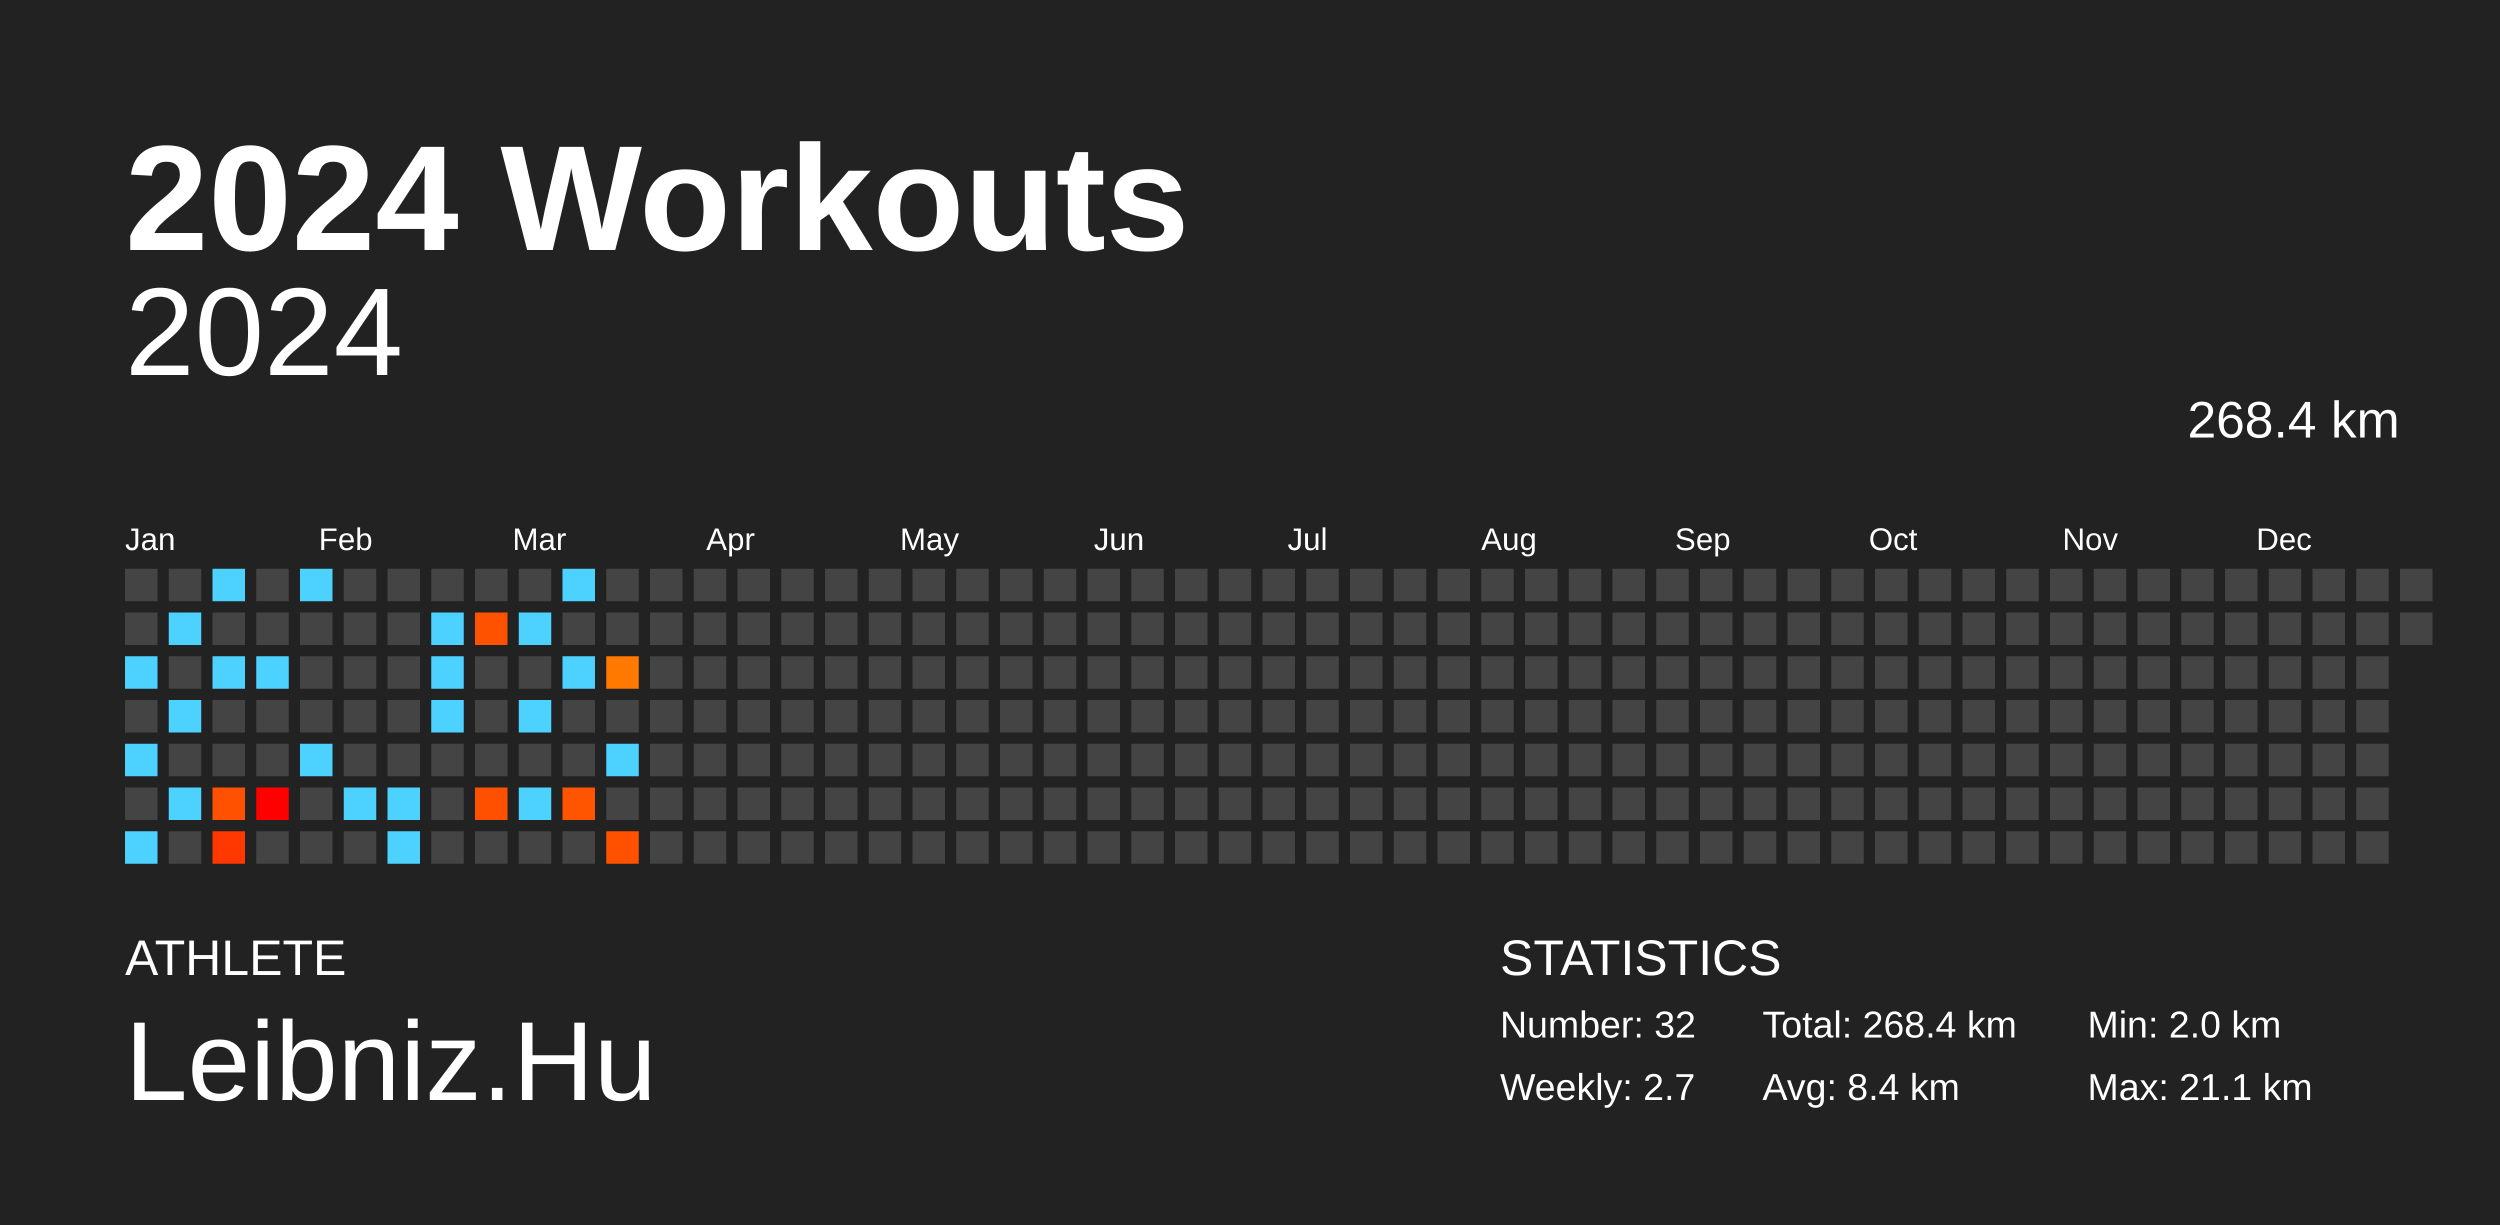
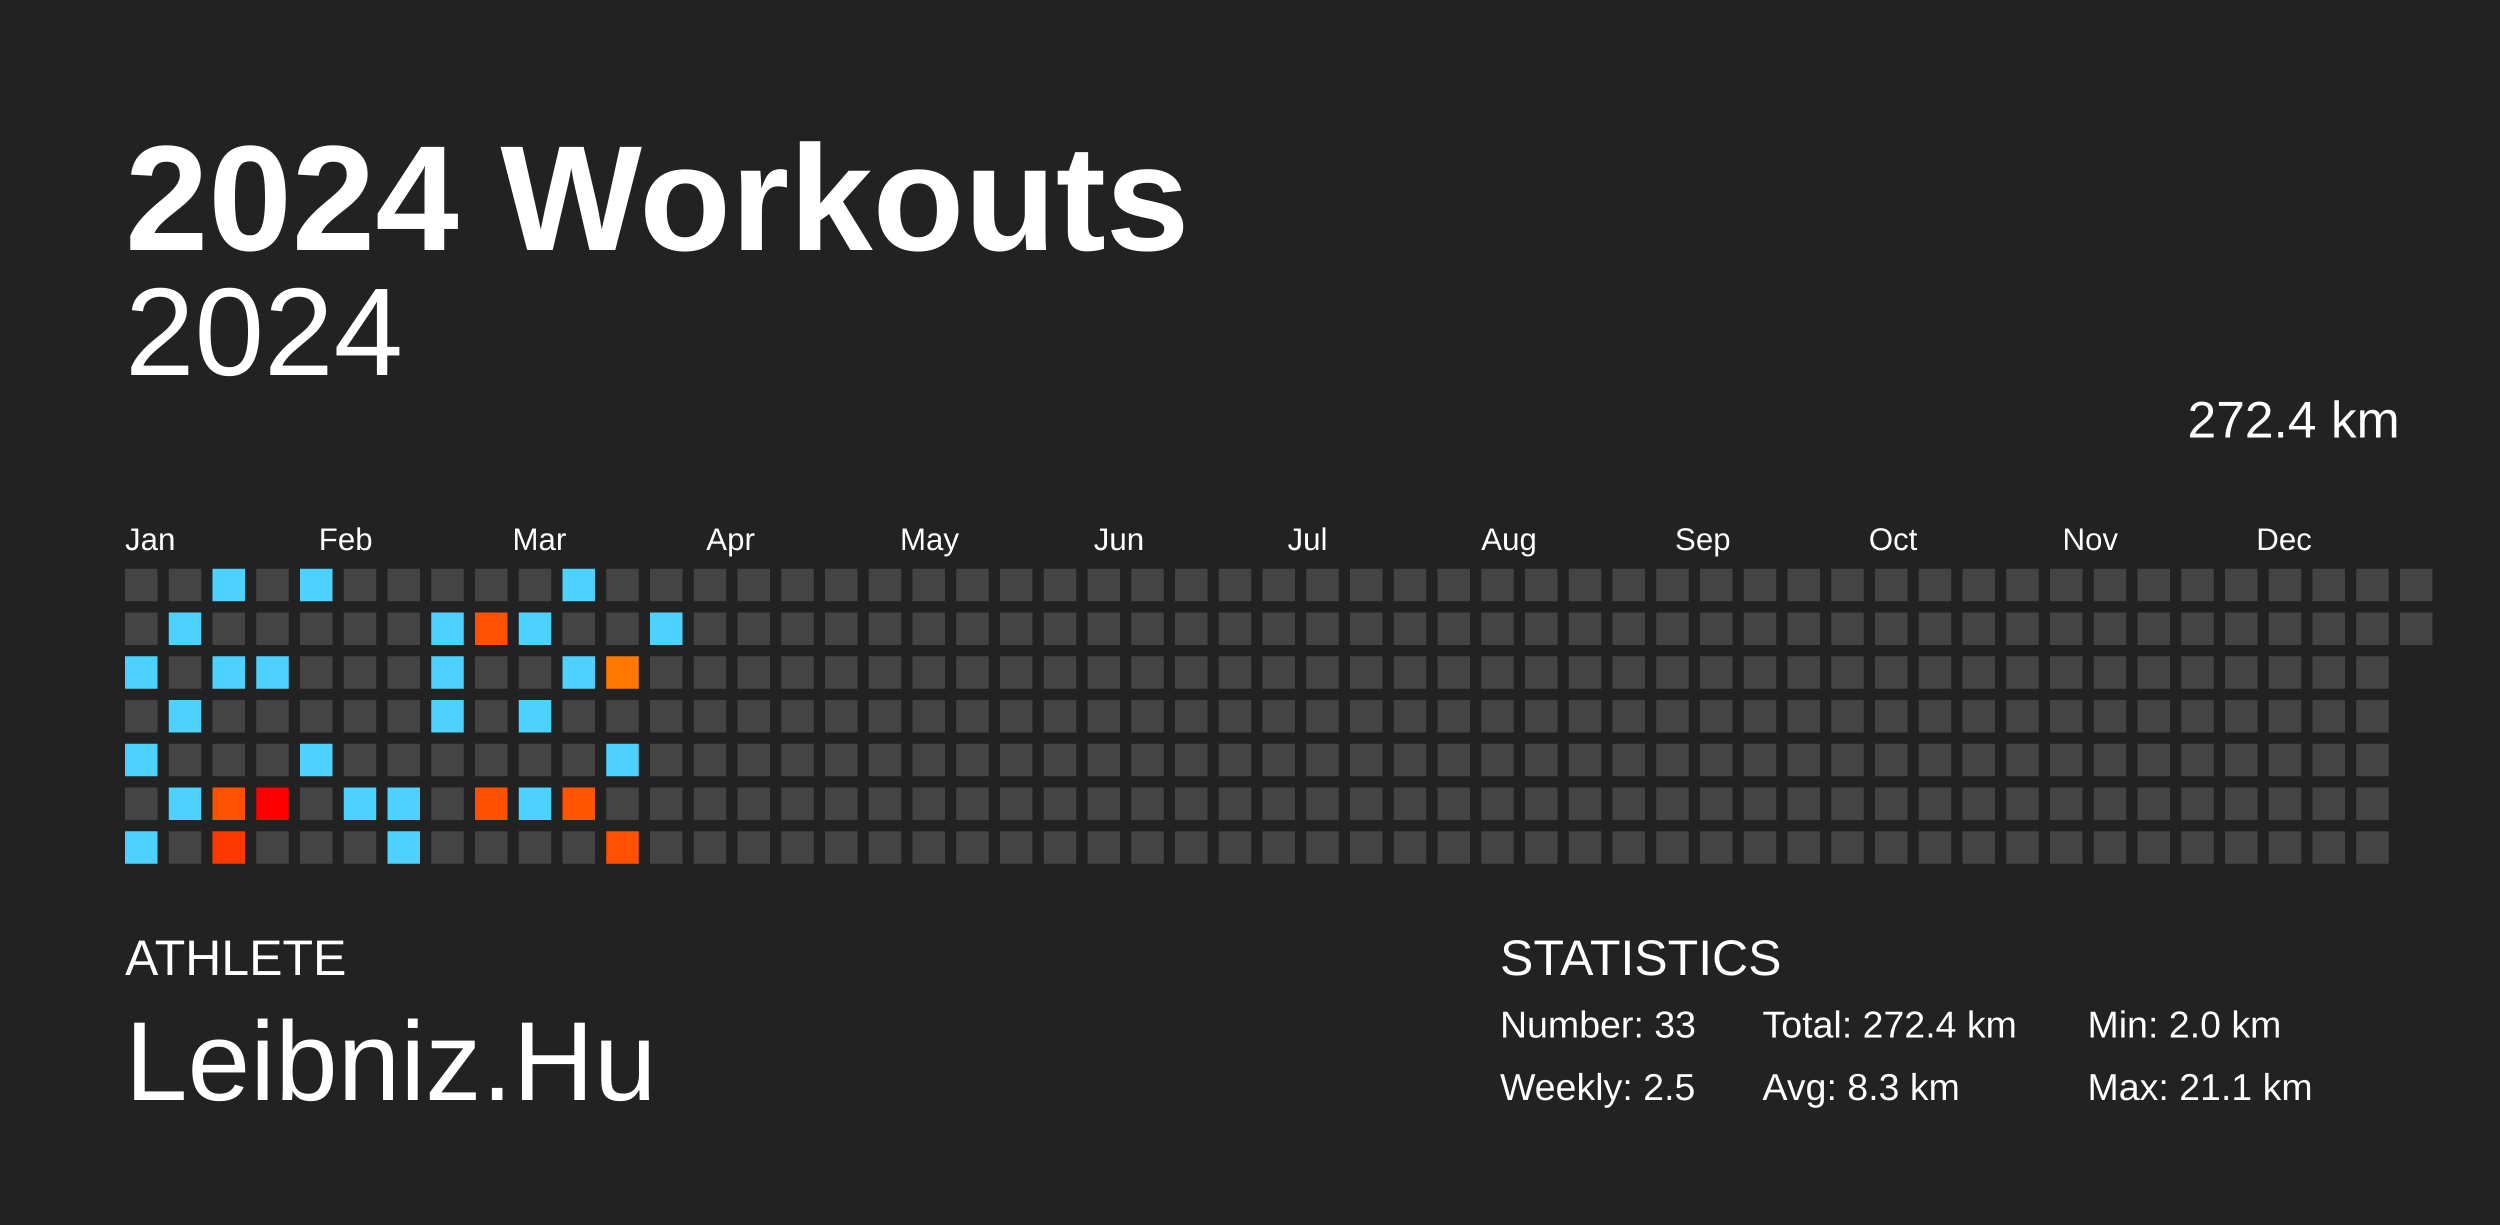
<svg xmlns="http://www.w3.org/2000/svg" baseProfile="full" height="98mm" version="1.1" viewBox="0,0,200,98" width="200mm">
  <defs />
  <rect fill="#222222" height="98" width="200" x="0" y="0" />
  <text fill="#FFFFFF" style="font-size:12px; font-family:Arial; font-weight:bold;" x="10" y="20">2024 Workouts</text>
  <text fill="#FFFFFF" style="font-size:4px; font-family:Arial" x="10" y="78">ATHLETE</text>
  <text fill="#FFFFFF" style="font-size:9px; font-family:Arial" x="10" y="88">Leibniz.Hu</text>
  <text fill="#FFFFFF" style="font-size:4px; font-family:Arial" x="120" y="78">STATISTICS</text>
-   <text fill="#FFFFFF" style="font-size:3px; font-family:Arial" x="120" y="83">Number: 32</text>
-   <text fill="#FFFFFF" style="font-size:3px; font-family:Arial" x="120" y="88">Weekly: 2.7</text>
-   <text fill="#FFFFFF" style="font-size:3px; font-family:Arial" x="141" y="83">Total: 268.4 km</text>
-   <text fill="#FFFFFF" style="font-size:3px; font-family:Arial" x="141" y="88">Avg: 8.4 km</text>
+   <text fill="#FFFFFF" style="font-size:3px; font-family:Arial" x="120" y="83">Number: 33</text>
+   <text fill="#FFFFFF" style="font-size:3px; font-family:Arial" x="120" y="88">Weekly: 2.5</text>
+   <text fill="#FFFFFF" style="font-size:3px; font-family:Arial" x="141" y="83">Total: 272.4 km</text>
+   <text fill="#FFFFFF" style="font-size:3px; font-family:Arial" x="141" y="88">Avg: 8.3 km</text>
  <text fill="#FFFFFF" style="font-size:3px; font-family:Arial" x="167" y="83">Min: 2.0 km</text>
  <text fill="#FFFFFF" style="font-size:3px; font-family:Arial" x="167" y="88">Max: 21.1 km</text>
  <text alignment-baseline="hanging" fill="#FFFFFF" style="font-size:10.0px; font-family:Arial;" x="10" y="30">2024</text>
-   <text alignment-baseline="hanging" fill="#FFFFFF" style="font-size:4.125px; font-family:Arial;" x="175" y="35">268.4 km</text>
+   <text alignment-baseline="hanging" fill="#FFFFFF" style="font-size:4.125px; font-family:Arial;" x="175" y="35">272.4 km</text>
  <text fill="#FFFFFF" style="font-size:2.5px; font-family:Arial" x="10.0" y="44">Jan</text>
  <text fill="#FFFFFF" style="font-size:2.5px; font-family:Arial" x="25.5" y="44">Feb</text>
  <text fill="#FFFFFF" style="font-size:2.5px; font-family:Arial" x="41.0" y="44">Mar</text>
  <text fill="#FFFFFF" style="font-size:2.5px; font-family:Arial" x="56.5" y="44">Apr</text>
  <text fill="#FFFFFF" style="font-size:2.5px; font-family:Arial" x="72.0" y="44">May</text>
  <text fill="#FFFFFF" style="font-size:2.5px; font-family:Arial" x="87.5" y="44">Jun</text>
  <text fill="#FFFFFF" style="font-size:2.5px; font-family:Arial" x="103.0" y="44">Jul</text>
  <text fill="#FFFFFF" style="font-size:2.5px; font-family:Arial" x="118.5" y="44">Aug</text>
  <text fill="#FFFFFF" style="font-size:2.5px; font-family:Arial" x="134.0" y="44">Sep</text>
  <text fill="#FFFFFF" style="font-size:2.5px; font-family:Arial" x="149.5" y="44">Oct</text>
  <text fill="#FFFFFF" style="font-size:2.5px; font-family:Arial" x="165.0" y="44">Nov</text>
  <text fill="#FFFFFF" style="font-size:2.5px; font-family:Arial" x="180.5" y="44">Dec</text>
  <rect fill="#444444" height="2.6" width="2.6" x="10.0" y="45.5" />
  <rect fill="#444444" height="2.6" width="2.6" x="10.0" y="49.0" />
  <rect fill="#4dd2ff" height="2.6" width="2.6" x="10.0" y="52.5" />
  <rect fill="#444444" height="2.6" width="2.6" x="10.0" y="56.0" />
  <rect fill="#4dd2ff" height="2.6" width="2.6" x="10.0" y="59.5" />
  <rect fill="#444444" height="2.6" width="2.6" x="10.0" y="63.0" />
  <rect fill="#4dd2ff" height="2.6" width="2.6" x="10.0" y="66.5" />
  <rect fill="#444444" height="2.6" width="2.6" x="13.5" y="45.5" />
  <rect fill="#4dd2ff" height="2.6" width="2.6" x="13.5" y="49.0" />
  <rect fill="#444444" height="2.6" width="2.6" x="13.5" y="52.5" />
  <rect fill="#4dd2ff" height="2.6" width="2.6" x="13.5" y="56.0" />
  <rect fill="#444444" height="2.6" width="2.6" x="13.5" y="59.5" />
  <rect fill="#4dd2ff" height="2.6" width="2.6" x="13.5" y="63.0" />
  <rect fill="#444444" height="2.6" width="2.6" x="13.5" y="66.5" />
  <rect fill="#4dd2ff" height="2.6" width="2.6" x="17.0" y="45.5" />
  <rect fill="#444444" height="2.6" width="2.6" x="17.0" y="49.0" />
  <rect fill="#4dd2ff" height="2.6" width="2.6" x="17.0" y="52.5" />
  <rect fill="#444444" height="2.6" width="2.6" x="17.0" y="56.0" />
  <rect fill="#444444" height="2.6" width="2.6" x="17.0" y="59.5" />
  <rect fill="#ff5100" height="2.6" width="2.6" x="17.0" y="63.0" />
  <rect fill="#ff3700" height="2.6" width="2.6" x="17.0" y="66.5" />
  <rect fill="#444444" height="2.6" width="2.6" x="20.5" y="45.5" />
  <rect fill="#444444" height="2.6" width="2.6" x="20.5" y="49.0" />
  <rect fill="#4dd2ff" height="2.6" width="2.6" x="20.5" y="52.5" />
  <rect fill="#444444" height="2.6" width="2.6" x="20.5" y="56.0" />
  <rect fill="#444444" height="2.6" width="2.6" x="20.5" y="59.5" />
  <rect fill="red" height="2.6" width="2.6" x="20.5" y="63.0" />
  <rect fill="#444444" height="2.6" width="2.6" x="20.5" y="66.5" />
  <rect fill="#4dd2ff" height="2.6" width="2.6" x="24.0" y="45.5" />
  <rect fill="#444444" height="2.6" width="2.6" x="24.0" y="49.0" />
  <rect fill="#444444" height="2.6" width="2.6" x="24.0" y="52.5" />
  <rect fill="#444444" height="2.6" width="2.6" x="24.0" y="56.0" />
  <rect fill="#4dd2ff" height="2.6" width="2.6" x="24.0" y="59.5" />
  <rect fill="#444444" height="2.6" width="2.6" x="24.0" y="63.0" />
  <rect fill="#444444" height="2.6" width="2.6" x="24.0" y="66.5" />
  <rect fill="#444444" height="2.6" width="2.6" x="27.5" y="45.5" />
  <rect fill="#444444" height="2.6" width="2.6" x="27.5" y="49.0" />
  <rect fill="#444444" height="2.6" width="2.6" x="27.5" y="52.5" />
  <rect fill="#444444" height="2.6" width="2.6" x="27.5" y="56.0" />
  <rect fill="#444444" height="2.6" width="2.6" x="27.5" y="59.5" />
  <rect fill="#4dd2ff" height="2.6" width="2.6" x="27.5" y="63.0" />
  <rect fill="#444444" height="2.6" width="2.6" x="27.5" y="66.5" />
  <rect fill="#444444" height="2.6" width="2.6" x="31.0" y="45.5" />
  <rect fill="#444444" height="2.6" width="2.6" x="31.0" y="49.0" />
  <rect fill="#444444" height="2.6" width="2.6" x="31.0" y="52.5" />
  <rect fill="#444444" height="2.6" width="2.6" x="31.0" y="56.0" />
  <rect fill="#444444" height="2.6" width="2.6" x="31.0" y="59.5" />
  <rect fill="#4dd2ff" height="2.6" width="2.6" x="31.0" y="63.0" />
  <rect fill="#4dd2ff" height="2.6" width="2.6" x="31.0" y="66.5" />
  <rect fill="#444444" height="2.6" width="2.6" x="34.5" y="45.5" />
  <rect fill="#4dd2ff" height="2.6" width="2.6" x="34.5" y="49.0" />
  <rect fill="#4dd2ff" height="2.6" width="2.6" x="34.5" y="52.5" />
  <rect fill="#4dd2ff" height="2.6" width="2.6" x="34.5" y="56.0" />
  <rect fill="#444444" height="2.6" width="2.6" x="34.5" y="59.5" />
  <rect fill="#444444" height="2.6" width="2.6" x="34.5" y="63.0" />
  <rect fill="#444444" height="2.6" width="2.6" x="34.5" y="66.5" />
  <rect fill="#444444" height="2.6" width="2.6" x="38.0" y="45.5" />
  <rect fill="#ff5200" height="2.6" width="2.6" x="38.0" y="49.0" />
  <rect fill="#444444" height="2.6" width="2.6" x="38.0" y="52.5" />
  <rect fill="#444444" height="2.6" width="2.6" x="38.0" y="56.0" />
  <rect fill="#444444" height="2.6" width="2.6" x="38.0" y="59.5" />
  <rect fill="#ff5000" height="2.6" width="2.6" x="38.0" y="63.0" />
  <rect fill="#444444" height="2.6" width="2.6" x="38.0" y="66.5" />
  <rect fill="#444444" height="2.6" width="2.6" x="41.5" y="45.5" />
  <rect fill="#4dd2ff" height="2.6" width="2.6" x="41.5" y="49.0" />
  <rect fill="#444444" height="2.6" width="2.6" x="41.5" y="52.5" />
  <rect fill="#4dd2ff" height="2.6" width="2.6" x="41.5" y="56.0" />
  <rect fill="#444444" height="2.6" width="2.6" x="41.5" y="59.5" />
  <rect fill="#4dd2ff" height="2.6" width="2.6" x="41.5" y="63.0" />
  <rect fill="#444444" height="2.6" width="2.6" x="41.5" y="66.5" />
  <rect fill="#4dd2ff" height="2.6" width="2.6" x="45.0" y="45.5" />
  <rect fill="#444444" height="2.6" width="2.6" x="45.0" y="49.0" />
  <rect fill="#4dd2ff" height="2.6" width="2.6" x="45.0" y="52.5" />
  <rect fill="#444444" height="2.6" width="2.6" x="45.0" y="56.0" />
  <rect fill="#444444" height="2.6" width="2.6" x="45.0" y="59.5" />
  <rect fill="#ff5400" height="2.6" width="2.6" x="45.0" y="63.0" />
  <rect fill="#444444" height="2.6" width="2.6" x="45.0" y="66.5" />
  <rect fill="#444444" height="2.6" width="2.6" x="48.5" y="45.5" />
  <rect fill="#444444" height="2.6" width="2.6" x="48.5" y="49.0" />
  <rect fill="#ff7800" height="2.6" width="2.6" x="48.5" y="52.5" />
  <rect fill="#444444" height="2.6" width="2.6" x="48.5" y="56.0" />
  <rect fill="#4dd2ff" height="2.6" width="2.6" x="48.5" y="59.5" />
  <rect fill="#444444" height="2.6" width="2.6" x="48.5" y="63.0" />
  <rect fill="#ff5100" height="2.6" width="2.6" x="48.5" y="66.5" />
  <rect fill="#444444" height="2.6" width="2.6" x="52.0" y="45.5" />
-   <rect fill="#444444" height="2.6" width="2.6" x="52.0" y="49.0" />
+   <rect fill="#4dd2ff" height="2.6" width="2.6" x="52.0" y="49.0" />
  <rect fill="#444444" height="2.6" width="2.6" x="52.0" y="52.5" />
  <rect fill="#444444" height="2.6" width="2.6" x="52.0" y="56.0" />
  <rect fill="#444444" height="2.6" width="2.6" x="52.0" y="59.5" />
  <rect fill="#444444" height="2.6" width="2.6" x="52.0" y="63.0" />
  <rect fill="#444444" height="2.6" width="2.6" x="52.0" y="66.5" />
  <rect fill="#444444" height="2.6" width="2.6" x="55.5" y="45.5" />
  <rect fill="#444444" height="2.6" width="2.6" x="55.5" y="49.0" />
  <rect fill="#444444" height="2.6" width="2.6" x="55.5" y="52.5" />
  <rect fill="#444444" height="2.6" width="2.6" x="55.5" y="56.0" />
  <rect fill="#444444" height="2.6" width="2.6" x="55.5" y="59.5" />
  <rect fill="#444444" height="2.6" width="2.6" x="55.5" y="63.0" />
  <rect fill="#444444" height="2.6" width="2.6" x="55.5" y="66.5" />
  <rect fill="#444444" height="2.6" width="2.6" x="59.0" y="45.5" />
  <rect fill="#444444" height="2.6" width="2.6" x="59.0" y="49.0" />
  <rect fill="#444444" height="2.6" width="2.6" x="59.0" y="52.5" />
  <rect fill="#444444" height="2.6" width="2.6" x="59.0" y="56.0" />
  <rect fill="#444444" height="2.6" width="2.6" x="59.0" y="59.5" />
  <rect fill="#444444" height="2.6" width="2.6" x="59.0" y="63.0" />
  <rect fill="#444444" height="2.6" width="2.6" x="59.0" y="66.5" />
  <rect fill="#444444" height="2.6" width="2.6" x="62.5" y="45.5" />
  <rect fill="#444444" height="2.6" width="2.6" x="62.5" y="49.0" />
  <rect fill="#444444" height="2.6" width="2.6" x="62.5" y="52.5" />
  <rect fill="#444444" height="2.6" width="2.6" x="62.5" y="56.0" />
  <rect fill="#444444" height="2.6" width="2.6" x="62.5" y="59.5" />
  <rect fill="#444444" height="2.6" width="2.6" x="62.5" y="63.0" />
  <rect fill="#444444" height="2.6" width="2.6" x="62.5" y="66.5" />
  <rect fill="#444444" height="2.6" width="2.6" x="66.0" y="45.5" />
  <rect fill="#444444" height="2.6" width="2.6" x="66.0" y="49.0" />
  <rect fill="#444444" height="2.6" width="2.6" x="66.0" y="52.5" />
  <rect fill="#444444" height="2.6" width="2.6" x="66.0" y="56.0" />
  <rect fill="#444444" height="2.6" width="2.6" x="66.0" y="59.5" />
  <rect fill="#444444" height="2.6" width="2.6" x="66.0" y="63.0" />
  <rect fill="#444444" height="2.6" width="2.6" x="66.0" y="66.5" />
  <rect fill="#444444" height="2.6" width="2.6" x="69.5" y="45.5" />
  <rect fill="#444444" height="2.6" width="2.6" x="69.5" y="49.0" />
  <rect fill="#444444" height="2.6" width="2.6" x="69.5" y="52.5" />
  <rect fill="#444444" height="2.6" width="2.6" x="69.5" y="56.0" />
  <rect fill="#444444" height="2.6" width="2.6" x="69.5" y="59.5" />
  <rect fill="#444444" height="2.6" width="2.6" x="69.5" y="63.0" />
  <rect fill="#444444" height="2.6" width="2.6" x="69.5" y="66.5" />
  <rect fill="#444444" height="2.6" width="2.6" x="73.0" y="45.5" />
  <rect fill="#444444" height="2.6" width="2.6" x="73.0" y="49.0" />
  <rect fill="#444444" height="2.6" width="2.6" x="73.0" y="52.5" />
  <rect fill="#444444" height="2.6" width="2.6" x="73.0" y="56.0" />
  <rect fill="#444444" height="2.6" width="2.6" x="73.0" y="59.5" />
  <rect fill="#444444" height="2.6" width="2.6" x="73.0" y="63.0" />
  <rect fill="#444444" height="2.6" width="2.6" x="73.0" y="66.5" />
  <rect fill="#444444" height="2.6" width="2.6" x="76.5" y="45.5" />
  <rect fill="#444444" height="2.6" width="2.6" x="76.5" y="49.0" />
  <rect fill="#444444" height="2.6" width="2.6" x="76.5" y="52.5" />
  <rect fill="#444444" height="2.6" width="2.6" x="76.5" y="56.0" />
  <rect fill="#444444" height="2.6" width="2.6" x="76.5" y="59.5" />
  <rect fill="#444444" height="2.6" width="2.6" x="76.5" y="63.0" />
  <rect fill="#444444" height="2.6" width="2.6" x="76.5" y="66.5" />
  <rect fill="#444444" height="2.6" width="2.6" x="80.0" y="45.5" />
  <rect fill="#444444" height="2.6" width="2.6" x="80.0" y="49.0" />
  <rect fill="#444444" height="2.6" width="2.6" x="80.0" y="52.5" />
  <rect fill="#444444" height="2.6" width="2.6" x="80.0" y="56.0" />
  <rect fill="#444444" height="2.6" width="2.6" x="80.0" y="59.5" />
  <rect fill="#444444" height="2.6" width="2.6" x="80.0" y="63.0" />
  <rect fill="#444444" height="2.6" width="2.6" x="80.0" y="66.5" />
  <rect fill="#444444" height="2.6" width="2.6" x="83.5" y="45.5" />
  <rect fill="#444444" height="2.6" width="2.6" x="83.5" y="49.0" />
  <rect fill="#444444" height="2.6" width="2.6" x="83.5" y="52.5" />
  <rect fill="#444444" height="2.6" width="2.6" x="83.5" y="56.0" />
  <rect fill="#444444" height="2.6" width="2.6" x="83.5" y="59.5" />
  <rect fill="#444444" height="2.6" width="2.6" x="83.5" y="63.0" />
  <rect fill="#444444" height="2.6" width="2.6" x="83.5" y="66.5" />
  <rect fill="#444444" height="2.6" width="2.6" x="87.0" y="45.5" />
  <rect fill="#444444" height="2.6" width="2.6" x="87.0" y="49.0" />
  <rect fill="#444444" height="2.6" width="2.6" x="87.0" y="52.5" />
  <rect fill="#444444" height="2.6" width="2.6" x="87.0" y="56.0" />
  <rect fill="#444444" height="2.6" width="2.6" x="87.0" y="59.5" />
  <rect fill="#444444" height="2.6" width="2.6" x="87.0" y="63.0" />
  <rect fill="#444444" height="2.6" width="2.6" x="87.0" y="66.5" />
  <rect fill="#444444" height="2.6" width="2.6" x="90.5" y="45.5" />
  <rect fill="#444444" height="2.6" width="2.6" x="90.5" y="49.0" />
  <rect fill="#444444" height="2.6" width="2.6" x="90.5" y="52.5" />
  <rect fill="#444444" height="2.6" width="2.6" x="90.5" y="56.0" />
  <rect fill="#444444" height="2.6" width="2.6" x="90.5" y="59.5" />
  <rect fill="#444444" height="2.6" width="2.6" x="90.5" y="63.0" />
  <rect fill="#444444" height="2.6" width="2.6" x="90.5" y="66.5" />
  <rect fill="#444444" height="2.6" width="2.6" x="94.0" y="45.5" />
  <rect fill="#444444" height="2.6" width="2.6" x="94.0" y="49.0" />
  <rect fill="#444444" height="2.6" width="2.6" x="94.0" y="52.5" />
  <rect fill="#444444" height="2.6" width="2.6" x="94.0" y="56.0" />
  <rect fill="#444444" height="2.6" width="2.6" x="94.0" y="59.5" />
  <rect fill="#444444" height="2.6" width="2.6" x="94.0" y="63.0" />
  <rect fill="#444444" height="2.6" width="2.6" x="94.0" y="66.5" />
  <rect fill="#444444" height="2.6" width="2.6" x="97.5" y="45.5" />
  <rect fill="#444444" height="2.6" width="2.6" x="97.5" y="49.0" />
  <rect fill="#444444" height="2.6" width="2.6" x="97.5" y="52.5" />
  <rect fill="#444444" height="2.6" width="2.6" x="97.5" y="56.0" />
  <rect fill="#444444" height="2.6" width="2.6" x="97.5" y="59.5" />
  <rect fill="#444444" height="2.6" width="2.6" x="97.5" y="63.0" />
  <rect fill="#444444" height="2.6" width="2.6" x="97.5" y="66.5" />
  <rect fill="#444444" height="2.6" width="2.6" x="101.0" y="45.5" />
  <rect fill="#444444" height="2.6" width="2.6" x="101.0" y="49.0" />
  <rect fill="#444444" height="2.6" width="2.6" x="101.0" y="52.5" />
  <rect fill="#444444" height="2.6" width="2.6" x="101.0" y="56.0" />
  <rect fill="#444444" height="2.6" width="2.6" x="101.0" y="59.5" />
  <rect fill="#444444" height="2.6" width="2.6" x="101.0" y="63.0" />
  <rect fill="#444444" height="2.6" width="2.6" x="101.0" y="66.5" />
  <rect fill="#444444" height="2.6" width="2.6" x="104.5" y="45.5" />
  <rect fill="#444444" height="2.6" width="2.6" x="104.5" y="49.0" />
  <rect fill="#444444" height="2.6" width="2.6" x="104.5" y="52.5" />
  <rect fill="#444444" height="2.6" width="2.6" x="104.5" y="56.0" />
  <rect fill="#444444" height="2.6" width="2.6" x="104.5" y="59.5" />
  <rect fill="#444444" height="2.6" width="2.6" x="104.5" y="63.0" />
  <rect fill="#444444" height="2.6" width="2.6" x="104.5" y="66.5" />
  <rect fill="#444444" height="2.6" width="2.6" x="108.0" y="45.5" />
  <rect fill="#444444" height="2.6" width="2.6" x="108.0" y="49.0" />
  <rect fill="#444444" height="2.6" width="2.6" x="108.0" y="52.5" />
  <rect fill="#444444" height="2.6" width="2.6" x="108.0" y="56.0" />
  <rect fill="#444444" height="2.6" width="2.6" x="108.0" y="59.5" />
  <rect fill="#444444" height="2.6" width="2.6" x="108.0" y="63.0" />
  <rect fill="#444444" height="2.6" width="2.6" x="108.0" y="66.5" />
  <rect fill="#444444" height="2.6" width="2.6" x="111.5" y="45.5" />
  <rect fill="#444444" height="2.6" width="2.6" x="111.5" y="49.0" />
  <rect fill="#444444" height="2.6" width="2.6" x="111.5" y="52.5" />
  <rect fill="#444444" height="2.6" width="2.6" x="111.5" y="56.0" />
  <rect fill="#444444" height="2.6" width="2.6" x="111.5" y="59.5" />
  <rect fill="#444444" height="2.6" width="2.6" x="111.5" y="63.0" />
  <rect fill="#444444" height="2.6" width="2.6" x="111.5" y="66.5" />
  <rect fill="#444444" height="2.6" width="2.6" x="115.0" y="45.5" />
  <rect fill="#444444" height="2.6" width="2.6" x="115.0" y="49.0" />
  <rect fill="#444444" height="2.6" width="2.6" x="115.0" y="52.5" />
  <rect fill="#444444" height="2.6" width="2.6" x="115.0" y="56.0" />
  <rect fill="#444444" height="2.6" width="2.6" x="115.0" y="59.5" />
  <rect fill="#444444" height="2.6" width="2.6" x="115.0" y="63.0" />
  <rect fill="#444444" height="2.6" width="2.6" x="115.0" y="66.5" />
  <rect fill="#444444" height="2.6" width="2.6" x="118.5" y="45.5" />
  <rect fill="#444444" height="2.6" width="2.6" x="118.5" y="49.0" />
  <rect fill="#444444" height="2.6" width="2.6" x="118.5" y="52.5" />
  <rect fill="#444444" height="2.6" width="2.6" x="118.5" y="56.0" />
  <rect fill="#444444" height="2.6" width="2.6" x="118.5" y="59.5" />
  <rect fill="#444444" height="2.6" width="2.6" x="118.5" y="63.0" />
  <rect fill="#444444" height="2.6" width="2.6" x="118.5" y="66.5" />
  <rect fill="#444444" height="2.6" width="2.6" x="122.0" y="45.5" />
  <rect fill="#444444" height="2.6" width="2.6" x="122.0" y="49.0" />
  <rect fill="#444444" height="2.6" width="2.6" x="122.0" y="52.5" />
  <rect fill="#444444" height="2.6" width="2.6" x="122.0" y="56.0" />
  <rect fill="#444444" height="2.6" width="2.6" x="122.0" y="59.5" />
  <rect fill="#444444" height="2.6" width="2.6" x="122.0" y="63.0" />
  <rect fill="#444444" height="2.6" width="2.6" x="122.0" y="66.5" />
  <rect fill="#444444" height="2.6" width="2.6" x="125.5" y="45.5" />
  <rect fill="#444444" height="2.6" width="2.6" x="125.5" y="49.0" />
  <rect fill="#444444" height="2.6" width="2.6" x="125.5" y="52.5" />
  <rect fill="#444444" height="2.6" width="2.6" x="125.5" y="56.0" />
  <rect fill="#444444" height="2.6" width="2.6" x="125.5" y="59.5" />
  <rect fill="#444444" height="2.6" width="2.6" x="125.5" y="63.0" />
  <rect fill="#444444" height="2.6" width="2.6" x="125.5" y="66.5" />
  <rect fill="#444444" height="2.6" width="2.6" x="129.0" y="45.5" />
  <rect fill="#444444" height="2.6" width="2.6" x="129.0" y="49.0" />
  <rect fill="#444444" height="2.6" width="2.6" x="129.0" y="52.5" />
  <rect fill="#444444" height="2.6" width="2.6" x="129.0" y="56.0" />
  <rect fill="#444444" height="2.6" width="2.6" x="129.0" y="59.5" />
  <rect fill="#444444" height="2.6" width="2.6" x="129.0" y="63.0" />
  <rect fill="#444444" height="2.6" width="2.6" x="129.0" y="66.5" />
  <rect fill="#444444" height="2.6" width="2.6" x="132.5" y="45.5" />
  <rect fill="#444444" height="2.6" width="2.6" x="132.5" y="49.0" />
  <rect fill="#444444" height="2.6" width="2.6" x="132.5" y="52.5" />
  <rect fill="#444444" height="2.6" width="2.6" x="132.5" y="56.0" />
  <rect fill="#444444" height="2.6" width="2.6" x="132.5" y="59.5" />
  <rect fill="#444444" height="2.6" width="2.6" x="132.5" y="63.0" />
  <rect fill="#444444" height="2.6" width="2.6" x="132.5" y="66.5" />
  <rect fill="#444444" height="2.6" width="2.6" x="136.0" y="45.5" />
  <rect fill="#444444" height="2.6" width="2.6" x="136.0" y="49.0" />
  <rect fill="#444444" height="2.6" width="2.6" x="136.0" y="52.5" />
  <rect fill="#444444" height="2.6" width="2.6" x="136.0" y="56.0" />
  <rect fill="#444444" height="2.6" width="2.6" x="136.0" y="59.5" />
  <rect fill="#444444" height="2.6" width="2.6" x="136.0" y="63.0" />
  <rect fill="#444444" height="2.6" width="2.6" x="136.0" y="66.5" />
  <rect fill="#444444" height="2.6" width="2.6" x="139.5" y="45.5" />
  <rect fill="#444444" height="2.6" width="2.6" x="139.5" y="49.0" />
  <rect fill="#444444" height="2.6" width="2.6" x="139.5" y="52.5" />
  <rect fill="#444444" height="2.6" width="2.6" x="139.5" y="56.0" />
  <rect fill="#444444" height="2.6" width="2.6" x="139.5" y="59.5" />
  <rect fill="#444444" height="2.6" width="2.6" x="139.5" y="63.0" />
  <rect fill="#444444" height="2.6" width="2.6" x="139.5" y="66.5" />
  <rect fill="#444444" height="2.6" width="2.6" x="143.0" y="45.5" />
  <rect fill="#444444" height="2.6" width="2.6" x="143.0" y="49.0" />
  <rect fill="#444444" height="2.6" width="2.6" x="143.0" y="52.5" />
  <rect fill="#444444" height="2.6" width="2.6" x="143.0" y="56.0" />
  <rect fill="#444444" height="2.6" width="2.6" x="143.0" y="59.5" />
  <rect fill="#444444" height="2.6" width="2.6" x="143.0" y="63.0" />
  <rect fill="#444444" height="2.6" width="2.6" x="143.0" y="66.5" />
  <rect fill="#444444" height="2.6" width="2.6" x="146.5" y="45.5" />
  <rect fill="#444444" height="2.6" width="2.6" x="146.5" y="49.0" />
  <rect fill="#444444" height="2.6" width="2.6" x="146.5" y="52.5" />
  <rect fill="#444444" height="2.6" width="2.6" x="146.5" y="56.0" />
  <rect fill="#444444" height="2.6" width="2.6" x="146.5" y="59.5" />
  <rect fill="#444444" height="2.6" width="2.6" x="146.5" y="63.0" />
  <rect fill="#444444" height="2.6" width="2.6" x="146.5" y="66.5" />
  <rect fill="#444444" height="2.6" width="2.6" x="150.0" y="45.5" />
  <rect fill="#444444" height="2.6" width="2.6" x="150.0" y="49.0" />
  <rect fill="#444444" height="2.6" width="2.6" x="150.0" y="52.5" />
  <rect fill="#444444" height="2.6" width="2.6" x="150.0" y="56.0" />
  <rect fill="#444444" height="2.6" width="2.6" x="150.0" y="59.5" />
  <rect fill="#444444" height="2.6" width="2.6" x="150.0" y="63.0" />
  <rect fill="#444444" height="2.6" width="2.6" x="150.0" y="66.5" />
  <rect fill="#444444" height="2.6" width="2.6" x="153.5" y="45.5" />
  <rect fill="#444444" height="2.6" width="2.6" x="153.5" y="49.0" />
  <rect fill="#444444" height="2.6" width="2.6" x="153.5" y="52.5" />
  <rect fill="#444444" height="2.6" width="2.6" x="153.5" y="56.0" />
  <rect fill="#444444" height="2.6" width="2.6" x="153.5" y="59.5" />
  <rect fill="#444444" height="2.6" width="2.6" x="153.5" y="63.0" />
  <rect fill="#444444" height="2.6" width="2.6" x="153.5" y="66.5" />
  <rect fill="#444444" height="2.6" width="2.6" x="157.0" y="45.5" />
  <rect fill="#444444" height="2.6" width="2.6" x="157.0" y="49.0" />
  <rect fill="#444444" height="2.6" width="2.6" x="157.0" y="52.5" />
  <rect fill="#444444" height="2.6" width="2.6" x="157.0" y="56.0" />
  <rect fill="#444444" height="2.6" width="2.6" x="157.0" y="59.5" />
  <rect fill="#444444" height="2.6" width="2.6" x="157.0" y="63.0" />
  <rect fill="#444444" height="2.6" width="2.6" x="157.0" y="66.5" />
  <rect fill="#444444" height="2.6" width="2.6" x="160.5" y="45.5" />
  <rect fill="#444444" height="2.6" width="2.6" x="160.5" y="49.0" />
  <rect fill="#444444" height="2.6" width="2.6" x="160.5" y="52.5" />
  <rect fill="#444444" height="2.6" width="2.6" x="160.5" y="56.0" />
  <rect fill="#444444" height="2.6" width="2.6" x="160.5" y="59.5" />
  <rect fill="#444444" height="2.6" width="2.6" x="160.5" y="63.0" />
  <rect fill="#444444" height="2.6" width="2.6" x="160.5" y="66.5" />
  <rect fill="#444444" height="2.6" width="2.6" x="164.0" y="45.5" />
  <rect fill="#444444" height="2.6" width="2.6" x="164.0" y="49.0" />
  <rect fill="#444444" height="2.6" width="2.6" x="164.0" y="52.5" />
  <rect fill="#444444" height="2.6" width="2.6" x="164.0" y="56.0" />
  <rect fill="#444444" height="2.6" width="2.6" x="164.0" y="59.5" />
  <rect fill="#444444" height="2.6" width="2.6" x="164.0" y="63.0" />
  <rect fill="#444444" height="2.6" width="2.6" x="164.0" y="66.5" />
  <rect fill="#444444" height="2.6" width="2.6" x="167.5" y="45.5" />
  <rect fill="#444444" height="2.6" width="2.6" x="167.5" y="49.0" />
  <rect fill="#444444" height="2.6" width="2.6" x="167.5" y="52.5" />
  <rect fill="#444444" height="2.6" width="2.6" x="167.5" y="56.0" />
  <rect fill="#444444" height="2.6" width="2.6" x="167.5" y="59.5" />
  <rect fill="#444444" height="2.6" width="2.6" x="167.5" y="63.0" />
  <rect fill="#444444" height="2.6" width="2.6" x="167.5" y="66.5" />
  <rect fill="#444444" height="2.6" width="2.6" x="171.0" y="45.5" />
  <rect fill="#444444" height="2.6" width="2.6" x="171.0" y="49.0" />
  <rect fill="#444444" height="2.6" width="2.6" x="171.0" y="52.5" />
  <rect fill="#444444" height="2.6" width="2.6" x="171.0" y="56.0" />
  <rect fill="#444444" height="2.6" width="2.6" x="171.0" y="59.5" />
  <rect fill="#444444" height="2.6" width="2.6" x="171.0" y="63.0" />
  <rect fill="#444444" height="2.6" width="2.6" x="171.0" y="66.5" />
  <rect fill="#444444" height="2.6" width="2.6" x="174.5" y="45.5" />
  <rect fill="#444444" height="2.6" width="2.6" x="174.5" y="49.0" />
  <rect fill="#444444" height="2.6" width="2.6" x="174.5" y="52.5" />
  <rect fill="#444444" height="2.6" width="2.6" x="174.5" y="56.0" />
  <rect fill="#444444" height="2.6" width="2.6" x="174.5" y="59.5" />
  <rect fill="#444444" height="2.6" width="2.6" x="174.5" y="63.0" />
  <rect fill="#444444" height="2.6" width="2.6" x="174.5" y="66.5" />
  <rect fill="#444444" height="2.6" width="2.6" x="178.0" y="45.5" />
  <rect fill="#444444" height="2.6" width="2.6" x="178.0" y="49.0" />
  <rect fill="#444444" height="2.6" width="2.6" x="178.0" y="52.5" />
  <rect fill="#444444" height="2.6" width="2.6" x="178.0" y="56.0" />
  <rect fill="#444444" height="2.6" width="2.6" x="178.0" y="59.5" />
  <rect fill="#444444" height="2.6" width="2.6" x="178.0" y="63.0" />
  <rect fill="#444444" height="2.6" width="2.6" x="178.0" y="66.5" />
  <rect fill="#444444" height="2.6" width="2.6" x="181.5" y="45.5" />
  <rect fill="#444444" height="2.6" width="2.6" x="181.5" y="49.0" />
  <rect fill="#444444" height="2.6" width="2.6" x="181.5" y="52.5" />
  <rect fill="#444444" height="2.6" width="2.6" x="181.5" y="56.0" />
  <rect fill="#444444" height="2.6" width="2.6" x="181.5" y="59.5" />
  <rect fill="#444444" height="2.6" width="2.6" x="181.5" y="63.0" />
  <rect fill="#444444" height="2.6" width="2.6" x="181.5" y="66.5" />
  <rect fill="#444444" height="2.6" width="2.6" x="185.0" y="45.5" />
  <rect fill="#444444" height="2.6" width="2.6" x="185.0" y="49.0" />
  <rect fill="#444444" height="2.6" width="2.6" x="185.0" y="52.5" />
  <rect fill="#444444" height="2.6" width="2.6" x="185.0" y="56.0" />
  <rect fill="#444444" height="2.6" width="2.6" x="185.0" y="59.5" />
  <rect fill="#444444" height="2.6" width="2.6" x="185.0" y="63.0" />
  <rect fill="#444444" height="2.6" width="2.6" x="185.0" y="66.5" />
  <rect fill="#444444" height="2.6" width="2.6" x="188.5" y="45.5" />
  <rect fill="#444444" height="2.6" width="2.6" x="188.5" y="49.0" />
  <rect fill="#444444" height="2.6" width="2.6" x="188.5" y="52.5" />
  <rect fill="#444444" height="2.6" width="2.6" x="188.5" y="56.0" />
  <rect fill="#444444" height="2.6" width="2.6" x="188.5" y="59.5" />
  <rect fill="#444444" height="2.6" width="2.6" x="188.5" y="63.0" />
  <rect fill="#444444" height="2.6" width="2.6" x="188.5" y="66.5" />
  <rect fill="#444444" height="2.6" width="2.6" x="192.0" y="45.5" />
  <rect fill="#444444" height="2.6" width="2.6" x="192.0" y="49.0" />
</svg>
